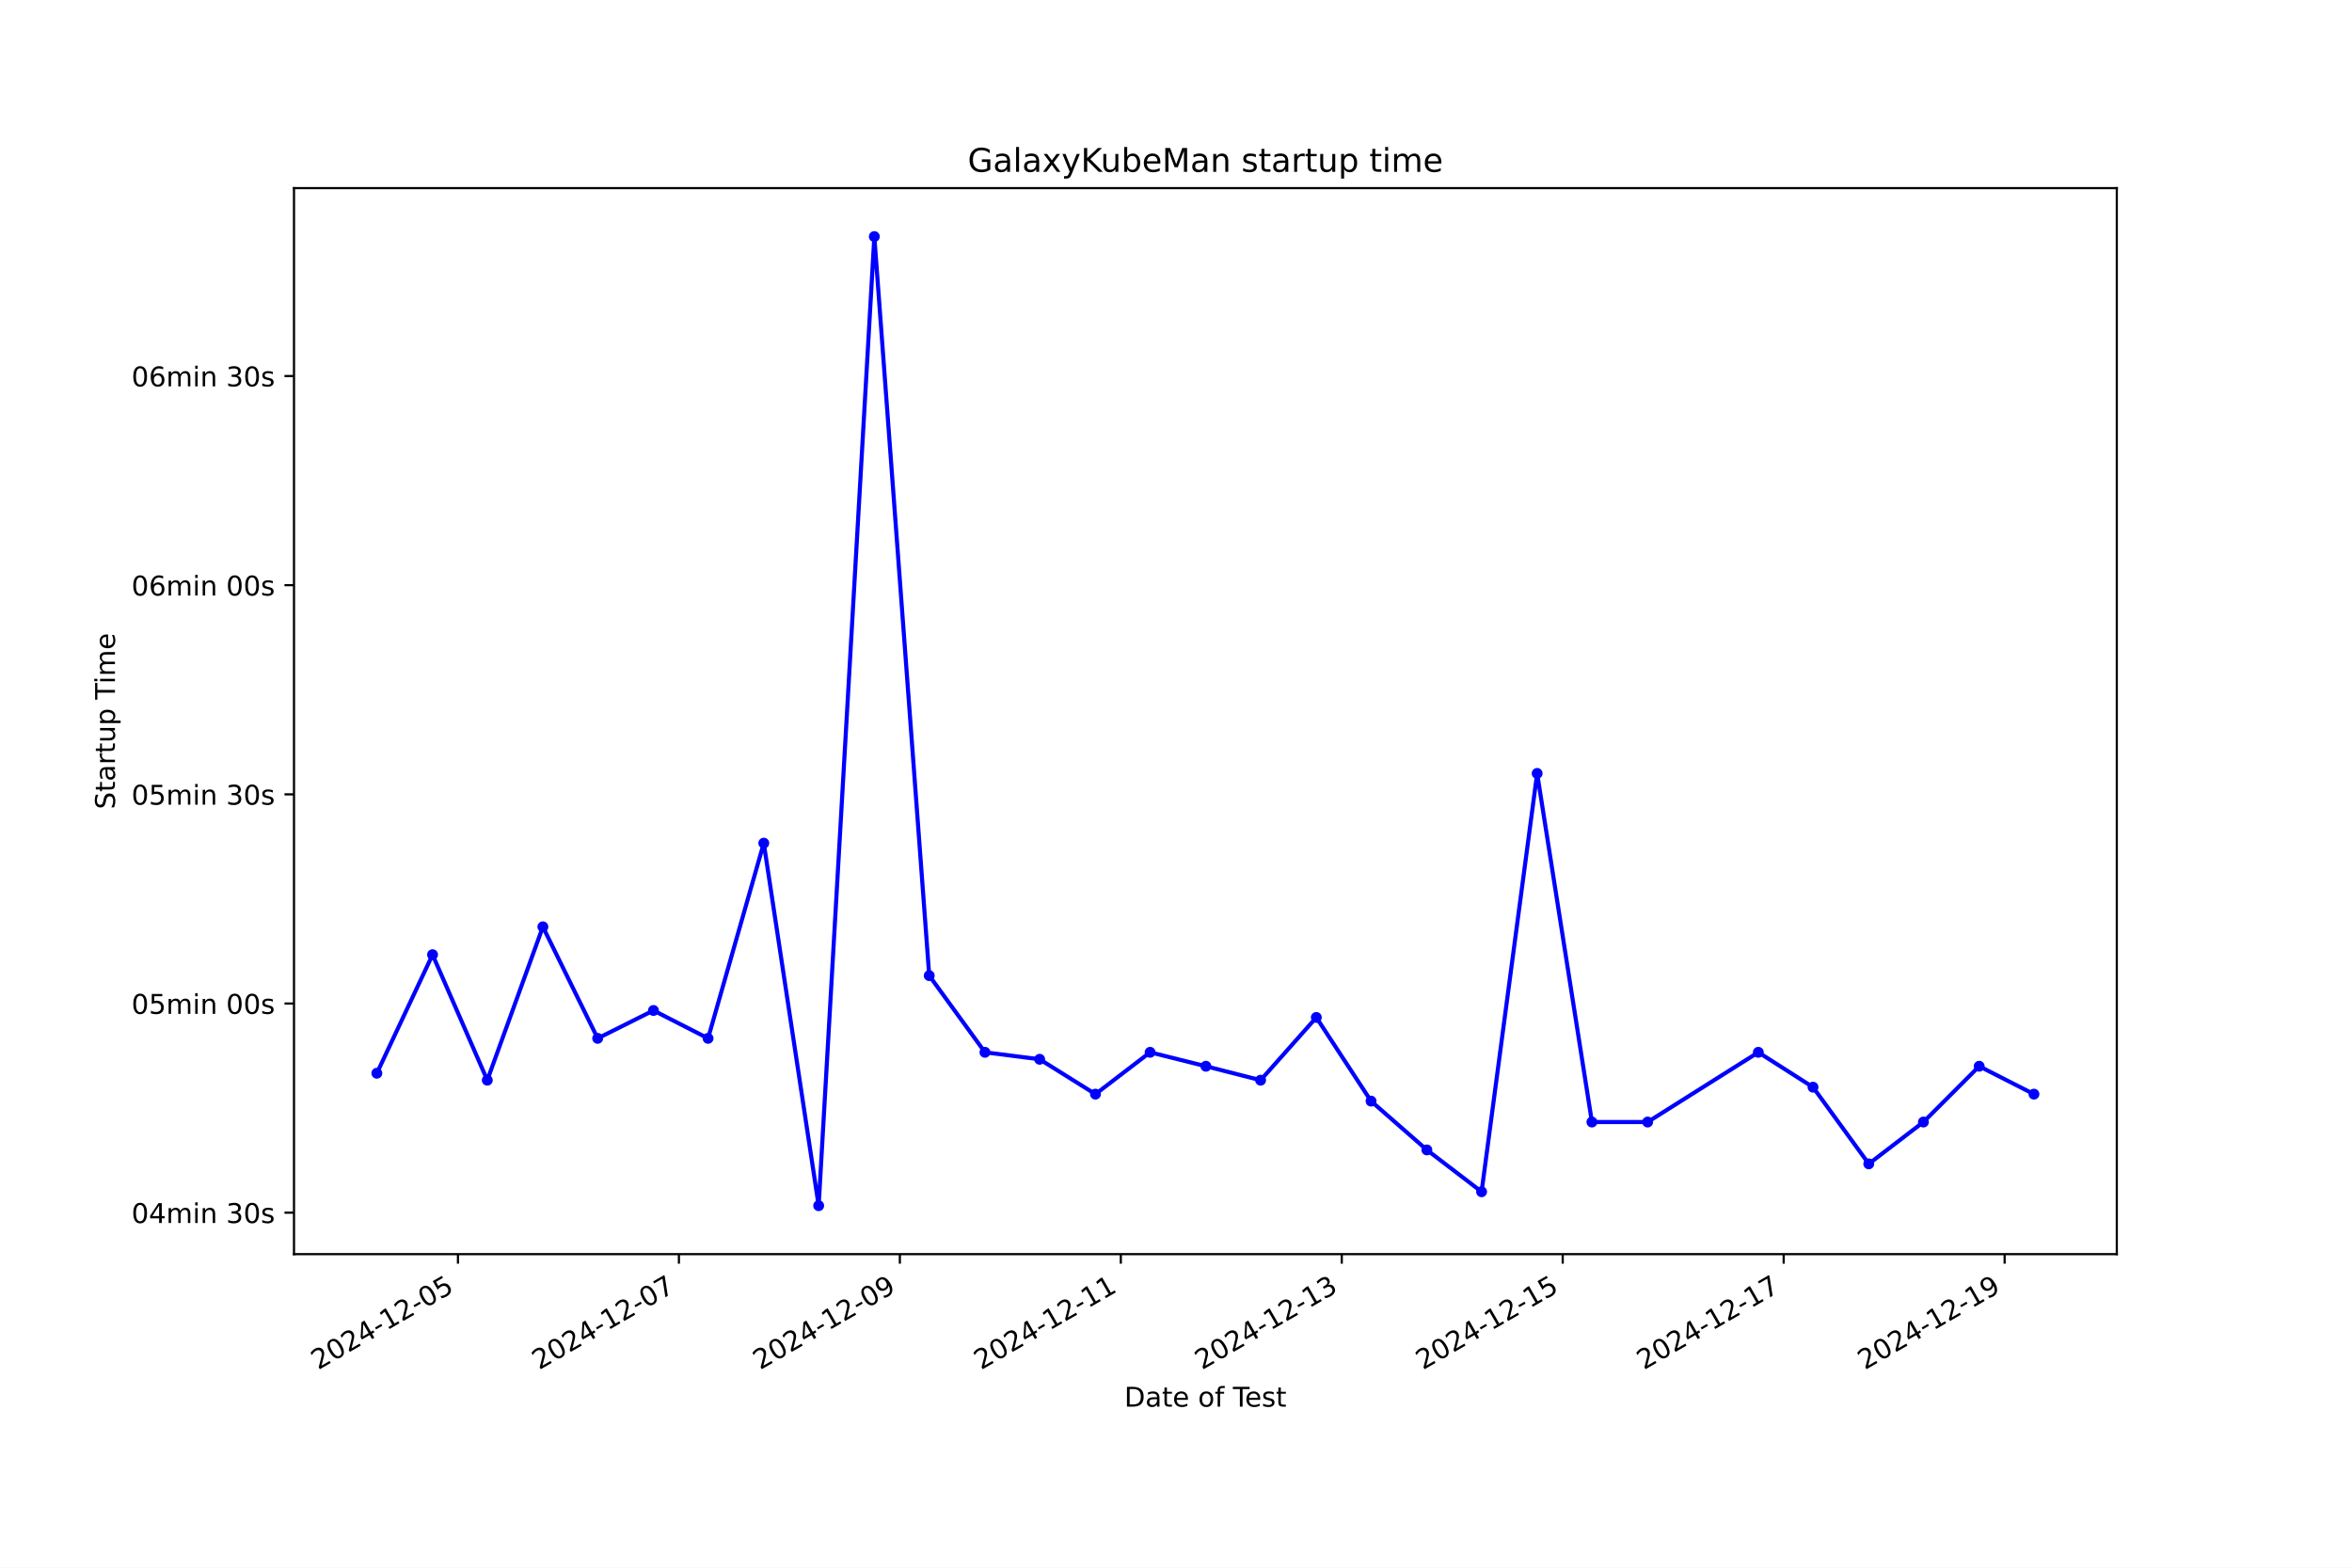
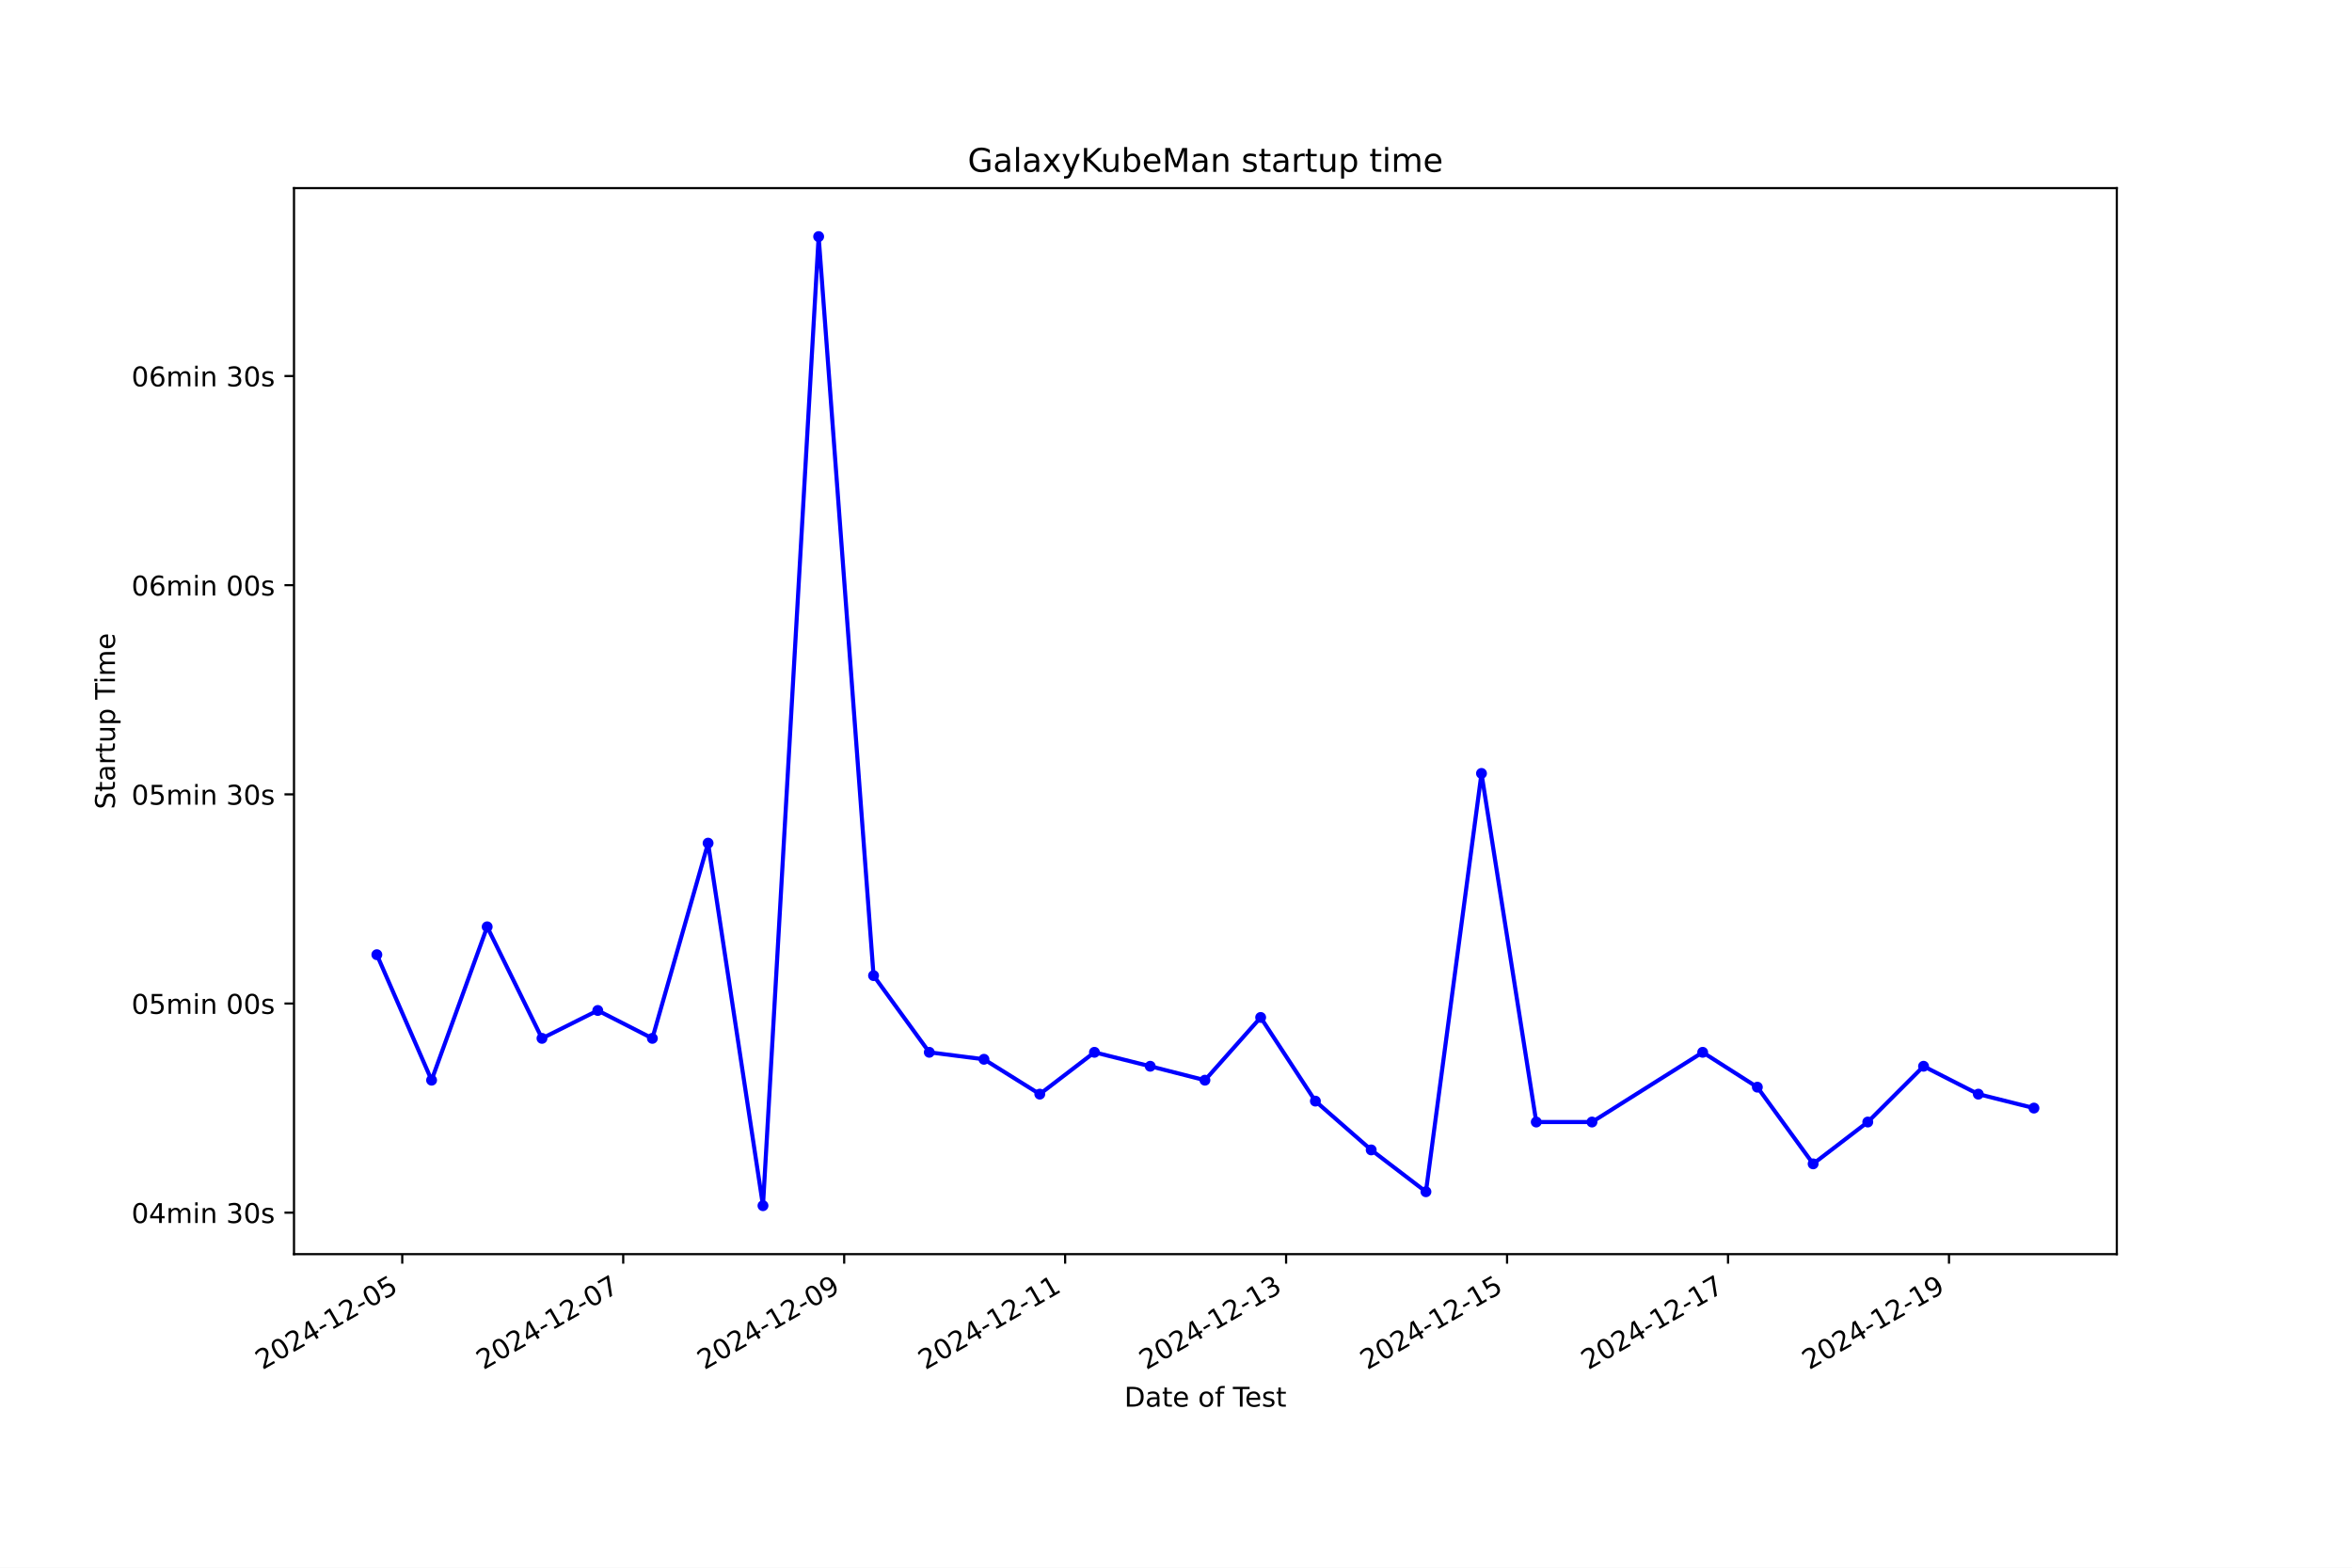
<svg xmlns="http://www.w3.org/2000/svg" xmlns:xlink="http://www.w3.org/1999/xlink" width="864pt" height="576pt" viewBox="0 0 864 576" version="1.1">
  <defs>
    <style type="text/css">*{stroke-linejoin: round; stroke-linecap: butt}</style>
  </defs>
  <g id="figure_1">
    <g id="patch_1">
      <path d="M 0 576  L 864 576  L 864 0  L 0 0  z " style="fill: #ffffff" />
    </g>
    <g id="axes_1">
      <g id="patch_2">
        <path d="M 108 460.8  L 777.6 460.8  L 777.6 69.12  L 108 69.12  z " style="fill: #ffffff" />
      </g>
      <g id="matplotlib.axis_1">
        <g id="xtick_1">
          <g id="line2d_1">
            <defs>
-               <path id="mb33fd4a766" d="M 0 0  L 0 3.5  " style="stroke: #000000; stroke-width: 0.8" />
+               <path id="mf18dd2c8ea" d="M 0 0  L 0 3.5  " style="stroke: #000000; stroke-width: 0.8" />
            </defs>
            <g>
-               <use xlink:href="#mb33fd4a766" x="168.23" y="460.8" style="stroke: #000000; stroke-width: 0.8" />
+               <use xlink:href="#mf18dd2c8ea" x="147.767" y="460.8" style="stroke: #000000; stroke-width: 0.8" />
            </g>
          </g>
          <g id="text_1">
-             <g transform="translate(116.8608 503.4383) rotate(-30) scale(0.1 -0.1)">
+             <g transform="translate(96.39769 503.4383) rotate(-30) scale(0.1 -0.1)">
              <defs>
                <path id="DejaVuSans-32" d="M 1228 531  L 3431 531  L 3431 0  L 469 0  L 469 531  Q 828 903 1448 1529  Q 2069 2156 2228 2338  Q 2531 2678 2651 2914  Q 2772 3150 2772 3378  Q 2772 3750 2511 3984  Q 2250 4219 1831 4219  Q 1534 4219 1204 4116  Q 875 4013 500 3803  L 500 4441  Q 881 4594 1212 4672  Q 1544 4750 1819 4750  Q 2544 4750 2975 4387  Q 3406 4025 3406 3419  Q 3406 3131 3298 2873  Q 3191 2616 2906 2266  Q 2828 2175 2409 1742  Q 1991 1309 1228 531  z " transform="scale(0.015625)" />
                <path id="DejaVuSans-30" d="M 2034 4250  Q 1547 4250 1301 3770  Q 1056 3291 1056 2328  Q 1056 1369 1301 889  Q 1547 409 2034 409  Q 2525 409 2770 889  Q 3016 1369 3016 2328  Q 3016 3291 2770 3770  Q 2525 4250 2034 4250  z M 2034 4750  Q 2819 4750 3233 4129  Q 3647 3509 3647 2328  Q 3647 1150 3233 529  Q 2819 -91 2034 -91  Q 1250 -91 836 529  Q 422 1150 422 2328  Q 422 3509 836 4129  Q 1250 4750 2034 4750  z " transform="scale(0.015625)" />
                <path id="DejaVuSans-34" d="M 2419 4116  L 825 1625  L 2419 1625  L 2419 4116  z M 2253 4666  L 3047 4666  L 3047 1625  L 3713 1625  L 3713 1100  L 3047 1100  L 3047 0  L 2419 0  L 2419 1100  L 313 1100  L 313 1709  L 2253 4666  z " transform="scale(0.015625)" />
                <path id="DejaVuSans-2d" d="M 313 2009  L 1997 2009  L 1997 1497  L 313 1497  L 313 2009  z " transform="scale(0.015625)" />
                <path id="DejaVuSans-31" d="M 794 531  L 1825 531  L 1825 4091  L 703 3866  L 703 4441  L 1819 4666  L 2450 4666  L 2450 531  L 3481 531  L 3481 0  L 794 0  L 794 531  z " transform="scale(0.015625)" />
                <path id="DejaVuSans-35" d="M 691 4666  L 3169 4666  L 3169 4134  L 1269 4134  L 1269 2991  Q 1406 3038 1543 3061  Q 1681 3084 1819 3084  Q 2600 3084 3056 2656  Q 3513 2228 3513 1497  Q 3513 744 3044 326  Q 2575 -91 1722 -91  Q 1428 -91 1123 -41  Q 819 9 494 109  L 494 744  Q 775 591 1075 516  Q 1375 441 1709 441  Q 2250 441 2565 725  Q 2881 1009 2881 1497  Q 2881 1984 2565 2268  Q 2250 2553 1709 2553  Q 1456 2553 1204 2497  Q 953 2441 691 2322  L 691 4666  z " transform="scale(0.015625)" />
              </defs>
              <use xlink:href="#DejaVuSans-32" />
              <use xlink:href="#DejaVuSans-30" transform="translate(63.62305 0)" />
              <use xlink:href="#DejaVuSans-32" transform="translate(127.2461 0)" />
              <use xlink:href="#DejaVuSans-34" transform="translate(190.8691 0)" />
              <use xlink:href="#DejaVuSans-2d" transform="translate(254.4922 0)" />
              <use xlink:href="#DejaVuSans-31" transform="translate(290.5762 0)" />
              <use xlink:href="#DejaVuSans-32" transform="translate(354.1992 0)" />
              <use xlink:href="#DejaVuSans-2d" transform="translate(417.8223 0)" />
              <use xlink:href="#DejaVuSans-30" transform="translate(453.9062 0)" />
              <use xlink:href="#DejaVuSans-35" transform="translate(517.5293 0)" />
            </g>
          </g>
        </g>
        <g id="xtick_2">
          <g id="line2d_2">
            <g>
-               <use xlink:href="#mb33fd4a766" x="249.397" y="460.8" style="stroke: #000000; stroke-width: 0.8" />
+               <use xlink:href="#mf18dd2c8ea" x="228.937" y="460.8" style="stroke: #000000; stroke-width: 0.8" />
            </g>
          </g>
          <g id="text_2">
-             <g transform="translate(198.0271 503.4383) rotate(-30) scale(0.1 -0.1)">
+             <g transform="translate(177.5676 503.4383) rotate(-30) scale(0.1 -0.1)">
              <defs>
                <path id="DejaVuSans-37" d="M 525 4666  L 3525 4666  L 3525 4397  L 1831 0  L 1172 0  L 2766 4134  L 525 4134  L 525 4666  z " transform="scale(0.015625)" />
              </defs>
              <use xlink:href="#DejaVuSans-32" />
              <use xlink:href="#DejaVuSans-30" transform="translate(63.62305 0)" />
              <use xlink:href="#DejaVuSans-32" transform="translate(127.2461 0)" />
              <use xlink:href="#DejaVuSans-34" transform="translate(190.8691 0)" />
              <use xlink:href="#DejaVuSans-2d" transform="translate(254.4922 0)" />
              <use xlink:href="#DejaVuSans-31" transform="translate(290.5762 0)" />
              <use xlink:href="#DejaVuSans-32" transform="translate(354.1992 0)" />
              <use xlink:href="#DejaVuSans-2d" transform="translate(417.8223 0)" />
              <use xlink:href="#DejaVuSans-30" transform="translate(453.9062 0)" />
              <use xlink:href="#DejaVuSans-37" transform="translate(517.5293 0)" />
            </g>
          </g>
        </g>
        <g id="xtick_3">
          <g id="line2d_3">
            <g>
-               <use xlink:href="#mb33fd4a766" x="330.563" y="460.8" style="stroke: #000000; stroke-width: 0.8" />
+               <use xlink:href="#mf18dd2c8ea" x="310.107" y="460.8" style="stroke: #000000; stroke-width: 0.8" />
            </g>
          </g>
          <g id="text_3">
-             <g transform="translate(279.1934 503.4383) rotate(-30) scale(0.1 -0.1)">
+             <g transform="translate(258.7375 503.4383) rotate(-30) scale(0.1 -0.1)">
              <defs>
                <path id="DejaVuSans-39" d="M 703 97  L 703 672  Q 941 559 1184 500  Q 1428 441 1663 441  Q 2288 441 2617 861  Q 2947 1281 2994 2138  Q 2813 1869 2534 1725  Q 2256 1581 1919 1581  Q 1219 1581 811 2004  Q 403 2428 403 3163  Q 403 3881 828 4315  Q 1253 4750 1959 4750  Q 2769 4750 3195 4129  Q 3622 3509 3622 2328  Q 3622 1225 3098 567  Q 2575 -91 1691 -91  Q 1453 -91 1209 -44  Q 966 3 703 97  z M 1959 2075  Q 2384 2075 2632 2365  Q 2881 2656 2881 3163  Q 2881 3666 2632 3958  Q 2384 4250 1959 4250  Q 1534 4250 1286 3958  Q 1038 3666 1038 3163  Q 1038 2656 1286 2365  Q 1534 2075 1959 2075  z " transform="scale(0.015625)" />
              </defs>
              <use xlink:href="#DejaVuSans-32" />
              <use xlink:href="#DejaVuSans-30" transform="translate(63.62305 0)" />
              <use xlink:href="#DejaVuSans-32" transform="translate(127.2461 0)" />
              <use xlink:href="#DejaVuSans-34" transform="translate(190.8691 0)" />
              <use xlink:href="#DejaVuSans-2d" transform="translate(254.4922 0)" />
              <use xlink:href="#DejaVuSans-31" transform="translate(290.5762 0)" />
              <use xlink:href="#DejaVuSans-32" transform="translate(354.1992 0)" />
              <use xlink:href="#DejaVuSans-2d" transform="translate(417.8223 0)" />
              <use xlink:href="#DejaVuSans-30" transform="translate(453.9062 0)" />
              <use xlink:href="#DejaVuSans-39" transform="translate(517.5293 0)" />
            </g>
          </g>
        </g>
        <g id="xtick_4">
          <g id="line2d_4">
            <g>
-               <use xlink:href="#mb33fd4a766" x="411.729" y="460.8" style="stroke: #000000; stroke-width: 0.8" />
+               <use xlink:href="#mf18dd2c8ea" x="391.277" y="460.8" style="stroke: #000000; stroke-width: 0.8" />
            </g>
          </g>
          <g id="text_4">
-             <g transform="translate(360.3598 503.4383) rotate(-30) scale(0.1 -0.1)">
+             <g transform="translate(339.9074 503.4383) rotate(-30) scale(0.1 -0.1)">
              <use xlink:href="#DejaVuSans-32" />
              <use xlink:href="#DejaVuSans-30" transform="translate(63.62305 0)" />
              <use xlink:href="#DejaVuSans-32" transform="translate(127.2461 0)" />
              <use xlink:href="#DejaVuSans-34" transform="translate(190.8691 0)" />
              <use xlink:href="#DejaVuSans-2d" transform="translate(254.4922 0)" />
              <use xlink:href="#DejaVuSans-31" transform="translate(290.5762 0)" />
              <use xlink:href="#DejaVuSans-32" transform="translate(354.1992 0)" />
              <use xlink:href="#DejaVuSans-2d" transform="translate(417.8223 0)" />
              <use xlink:href="#DejaVuSans-31" transform="translate(453.9062 0)" />
              <use xlink:href="#DejaVuSans-31" transform="translate(517.5293 0)" />
            </g>
          </g>
        </g>
        <g id="xtick_5">
          <g id="line2d_5">
            <g>
-               <use xlink:href="#mb33fd4a766" x="492.896" y="460.8" style="stroke: #000000; stroke-width: 0.8" />
+               <use xlink:href="#mf18dd2c8ea" x="472.447" y="460.8" style="stroke: #000000; stroke-width: 0.8" />
            </g>
          </g>
          <g id="text_5">
-             <g transform="translate(441.5261 503.4383) rotate(-30) scale(0.1 -0.1)">
+             <g transform="translate(421.0773 503.4383) rotate(-30) scale(0.1 -0.1)">
              <defs>
                <path id="DejaVuSans-33" d="M 2597 2516  Q 3050 2419 3304 2112  Q 3559 1806 3559 1356  Q 3559 666 3084 287  Q 2609 -91 1734 -91  Q 1441 -91 1130 -33  Q 819 25 488 141  L 488 750  Q 750 597 1062 519  Q 1375 441 1716 441  Q 2309 441 2620 675  Q 2931 909 2931 1356  Q 2931 1769 2642 2001  Q 2353 2234 1838 2234  L 1294 2234  L 1294 2753  L 1863 2753  Q 2328 2753 2575 2939  Q 2822 3125 2822 3475  Q 2822 3834 2567 4026  Q 2313 4219 1838 4219  Q 1578 4219 1281 4162  Q 984 4106 628 3988  L 628 4550  Q 988 4650 1302 4700  Q 1616 4750 1894 4750  Q 2613 4750 3031 4423  Q 3450 4097 3450 3541  Q 3450 3153 3228 2886  Q 3006 2619 2597 2516  z " transform="scale(0.015625)" />
              </defs>
              <use xlink:href="#DejaVuSans-32" />
              <use xlink:href="#DejaVuSans-30" transform="translate(63.62305 0)" />
              <use xlink:href="#DejaVuSans-32" transform="translate(127.2461 0)" />
              <use xlink:href="#DejaVuSans-34" transform="translate(190.8691 0)" />
              <use xlink:href="#DejaVuSans-2d" transform="translate(254.4922 0)" />
              <use xlink:href="#DejaVuSans-31" transform="translate(290.5762 0)" />
              <use xlink:href="#DejaVuSans-32" transform="translate(354.1992 0)" />
              <use xlink:href="#DejaVuSans-2d" transform="translate(417.8223 0)" />
              <use xlink:href="#DejaVuSans-31" transform="translate(453.9062 0)" />
              <use xlink:href="#DejaVuSans-33" transform="translate(517.5293 0)" />
            </g>
          </g>
        </g>
        <g id="xtick_6">
          <g id="line2d_6">
            <g>
-               <use xlink:href="#mb33fd4a766" x="574.062" y="460.8" style="stroke: #000000; stroke-width: 0.8" />
+               <use xlink:href="#mf18dd2c8ea" x="553.617" y="460.8" style="stroke: #000000; stroke-width: 0.8" />
            </g>
          </g>
          <g id="text_6">
-             <g transform="translate(522.6924 503.4383) rotate(-30) scale(0.1 -0.1)">
+             <g transform="translate(502.2472 503.4383) rotate(-30) scale(0.1 -0.1)">
              <use xlink:href="#DejaVuSans-32" />
              <use xlink:href="#DejaVuSans-30" transform="translate(63.62305 0)" />
              <use xlink:href="#DejaVuSans-32" transform="translate(127.2461 0)" />
              <use xlink:href="#DejaVuSans-34" transform="translate(190.8691 0)" />
              <use xlink:href="#DejaVuSans-2d" transform="translate(254.4922 0)" />
              <use xlink:href="#DejaVuSans-31" transform="translate(290.5762 0)" />
              <use xlink:href="#DejaVuSans-32" transform="translate(354.1992 0)" />
              <use xlink:href="#DejaVuSans-2d" transform="translate(417.8223 0)" />
              <use xlink:href="#DejaVuSans-31" transform="translate(453.9062 0)" />
              <use xlink:href="#DejaVuSans-35" transform="translate(517.5293 0)" />
            </g>
          </g>
        </g>
        <g id="xtick_7">
          <g id="line2d_7">
            <g>
-               <use xlink:href="#mb33fd4a766" x="655.228" y="460.8" style="stroke: #000000; stroke-width: 0.8" />
+               <use xlink:href="#mf18dd2c8ea" x="634.787" y="460.8" style="stroke: #000000; stroke-width: 0.8" />
            </g>
          </g>
          <g id="text_7">
-             <g transform="translate(603.8588 503.4383) rotate(-30) scale(0.1 -0.1)">
+             <g transform="translate(583.4171 503.4383) rotate(-30) scale(0.1 -0.1)">
              <use xlink:href="#DejaVuSans-32" />
              <use xlink:href="#DejaVuSans-30" transform="translate(63.62305 0)" />
              <use xlink:href="#DejaVuSans-32" transform="translate(127.2461 0)" />
              <use xlink:href="#DejaVuSans-34" transform="translate(190.8691 0)" />
              <use xlink:href="#DejaVuSans-2d" transform="translate(254.4922 0)" />
              <use xlink:href="#DejaVuSans-31" transform="translate(290.5762 0)" />
              <use xlink:href="#DejaVuSans-32" transform="translate(354.1992 0)" />
              <use xlink:href="#DejaVuSans-2d" transform="translate(417.8223 0)" />
              <use xlink:href="#DejaVuSans-31" transform="translate(453.9062 0)" />
              <use xlink:href="#DejaVuSans-37" transform="translate(517.5293 0)" />
            </g>
          </g>
        </g>
        <g id="xtick_8">
          <g id="line2d_8">
            <g>
-               <use xlink:href="#mb33fd4a766" x="736.395" y="460.8" style="stroke: #000000; stroke-width: 0.8" />
+               <use xlink:href="#mf18dd2c8ea" x="715.956" y="460.8" style="stroke: #000000; stroke-width: 0.8" />
            </g>
          </g>
          <g id="text_8">
-             <g transform="translate(685.0251 503.4383) rotate(-30) scale(0.1 -0.1)">
+             <g transform="translate(664.587 503.4383) rotate(-30) scale(0.1 -0.1)">
              <use xlink:href="#DejaVuSans-32" />
              <use xlink:href="#DejaVuSans-30" transform="translate(63.62305 0)" />
              <use xlink:href="#DejaVuSans-32" transform="translate(127.2461 0)" />
              <use xlink:href="#DejaVuSans-34" transform="translate(190.8691 0)" />
              <use xlink:href="#DejaVuSans-2d" transform="translate(254.4922 0)" />
              <use xlink:href="#DejaVuSans-31" transform="translate(290.5762 0)" />
              <use xlink:href="#DejaVuSans-32" transform="translate(354.1992 0)" />
              <use xlink:href="#DejaVuSans-2d" transform="translate(417.8223 0)" />
              <use xlink:href="#DejaVuSans-31" transform="translate(453.9062 0)" />
              <use xlink:href="#DejaVuSans-39" transform="translate(517.5293 0)" />
            </g>
          </g>
        </g>
        <g id="text_9">
          <g transform="translate(413.0063 516.8378) scale(0.1 -0.1)">
            <defs>
              <path id="DejaVuSans-44" d="M 1259 4147  L 1259 519  L 2022 519  Q 2988 519 3436 956  Q 3884 1394 3884 2338  Q 3884 3275 3436 3711  Q 2988 4147 2022 4147  L 1259 4147  z M 628 4666  L 1925 4666  Q 3281 4666 3915 4102  Q 4550 3538 4550 2338  Q 4550 1131 3912 565  Q 3275 0 1925 0  L 628 0  L 628 4666  z " transform="scale(0.015625)" />
              <path id="DejaVuSans-61" d="M 2194 1759  Q 1497 1759 1228 1600  Q 959 1441 959 1056  Q 959 750 1161 570  Q 1363 391 1709 391  Q 2188 391 2477 730  Q 2766 1069 2766 1631  L 2766 1759  L 2194 1759  z M 3341 1997  L 3341 0  L 2766 0  L 2766 531  Q 2569 213 2275 61  Q 1981 -91 1556 -91  Q 1019 -91 701 211  Q 384 513 384 1019  Q 384 1609 779 1909  Q 1175 2209 1959 2209  L 2766 2209  L 2766 2266  Q 2766 2663 2505 2880  Q 2244 3097 1772 3097  Q 1472 3097 1187 3025  Q 903 2953 641 2809  L 641 3341  Q 956 3463 1253 3523  Q 1550 3584 1831 3584  Q 2591 3584 2966 3190  Q 3341 2797 3341 1997  z " transform="scale(0.015625)" />
              <path id="DejaVuSans-74" d="M 1172 4494  L 1172 3500  L 2356 3500  L 2356 3053  L 1172 3053  L 1172 1153  Q 1172 725 1289 603  Q 1406 481 1766 481  L 2356 481  L 2356 0  L 1766 0  Q 1100 0 847 248  Q 594 497 594 1153  L 594 3053  L 172 3053  L 172 3500  L 594 3500  L 594 4494  L 1172 4494  z " transform="scale(0.015625)" />
              <path id="DejaVuSans-65" d="M 3597 1894  L 3597 1613  L 953 1613  Q 991 1019 1311 708  Q 1631 397 2203 397  Q 2534 397 2845 478  Q 3156 559 3463 722  L 3463 178  Q 3153 47 2828 -22  Q 2503 -91 2169 -91  Q 1331 -91 842 396  Q 353 884 353 1716  Q 353 2575 817 3079  Q 1281 3584 2069 3584  Q 2775 3584 3186 3129  Q 3597 2675 3597 1894  z M 3022 2063  Q 3016 2534 2758 2815  Q 2500 3097 2075 3097  Q 1594 3097 1305 2825  Q 1016 2553 972 2059  L 3022 2063  z " transform="scale(0.015625)" />
              <path id="DejaVuSans-20" transform="scale(0.015625)" />
              <path id="DejaVuSans-6f" d="M 1959 3097  Q 1497 3097 1228 2736  Q 959 2375 959 1747  Q 959 1119 1226 758  Q 1494 397 1959 397  Q 2419 397 2687 759  Q 2956 1122 2956 1747  Q 2956 2369 2687 2733  Q 2419 3097 1959 3097  z M 1959 3584  Q 2709 3584 3137 3096  Q 3566 2609 3566 1747  Q 3566 888 3137 398  Q 2709 -91 1959 -91  Q 1206 -91 779 398  Q 353 888 353 1747  Q 353 2609 779 3096  Q 1206 3584 1959 3584  z " transform="scale(0.015625)" />
              <path id="DejaVuSans-66" d="M 2375 4863  L 2375 4384  L 1825 4384  Q 1516 4384 1395 4259  Q 1275 4134 1275 3809  L 1275 3500  L 2222 3500  L 2222 3053  L 1275 3053  L 1275 0  L 697 0  L 697 3053  L 147 3053  L 147 3500  L 697 3500  L 697 3744  Q 697 4328 969 4595  Q 1241 4863 1831 4863  L 2375 4863  z " transform="scale(0.015625)" />
              <path id="DejaVuSans-54" d="M -19 4666  L 3928 4666  L 3928 4134  L 2272 4134  L 2272 0  L 1638 0  L 1638 4134  L -19 4134  L -19 4666  z " transform="scale(0.015625)" />
              <path id="DejaVuSans-73" d="M 2834 3397  L 2834 2853  Q 2591 2978 2328 3040  Q 2066 3103 1784 3103  Q 1356 3103 1142 2972  Q 928 2841 928 2578  Q 928 2378 1081 2264  Q 1234 2150 1697 2047  L 1894 2003  Q 2506 1872 2764 1633  Q 3022 1394 3022 966  Q 3022 478 2636 193  Q 2250 -91 1575 -91  Q 1294 -91 989 -36  Q 684 19 347 128  L 347 722  Q 666 556 975 473  Q 1284 391 1588 391  Q 1994 391 2212 530  Q 2431 669 2431 922  Q 2431 1156 2273 1281  Q 2116 1406 1581 1522  L 1381 1569  Q 847 1681 609 1914  Q 372 2147 372 2553  Q 372 3047 722 3315  Q 1072 3584 1716 3584  Q 2034 3584 2315 3537  Q 2597 3491 2834 3397  z " transform="scale(0.015625)" />
            </defs>
            <use xlink:href="#DejaVuSans-44" />
            <use xlink:href="#DejaVuSans-61" transform="translate(77.00195 0)" />
            <use xlink:href="#DejaVuSans-74" transform="translate(138.2812 0)" />
            <use xlink:href="#DejaVuSans-65" transform="translate(177.4902 0)" />
            <use xlink:href="#DejaVuSans-20" transform="translate(239.0137 0)" />
            <use xlink:href="#DejaVuSans-6f" transform="translate(270.8008 0)" />
            <use xlink:href="#DejaVuSans-66" transform="translate(331.9824 0)" />
            <use xlink:href="#DejaVuSans-20" transform="translate(367.1875 0)" />
            <use xlink:href="#DejaVuSans-54" transform="translate(398.9746 0)" />
            <use xlink:href="#DejaVuSans-65" transform="translate(443.0586 0)" />
            <use xlink:href="#DejaVuSans-73" transform="translate(504.582 0)" />
            <use xlink:href="#DejaVuSans-74" transform="translate(556.6816 0)" />
          </g>
        </g>
      </g>
      <g id="matplotlib.axis_2">
        <g id="ytick_1">
          <g id="line2d_9">
            <defs>
-               <path id="mc5450368cf" d="M 0 0  L -3.5 0  " style="stroke: #000000; stroke-width: 0.8" />
+               <path id="m405c741fea" d="M 0 0  L -3.5 0  " style="stroke: #000000; stroke-width: 0.8" />
            </defs>
            <g>
-               <use xlink:href="#mc5450368cf" x="108" y="445.558" style="stroke: #000000; stroke-width: 0.8" />
+               <use xlink:href="#m405c741fea" x="108" y="445.558" style="stroke: #000000; stroke-width: 0.8" />
            </g>
          </g>
          <g id="text_10">
            <g transform="translate(48.30625 449.3573) scale(0.1 -0.1)">
              <defs>
                <path id="DejaVuSans-6d" d="M 3328 2828  Q 3544 3216 3844 3400  Q 4144 3584 4550 3584  Q 5097 3584 5394 3201  Q 5691 2819 5691 2113  L 5691 0  L 5113 0  L 5113 2094  Q 5113 2597 4934 2840  Q 4756 3084 4391 3084  Q 3944 3084 3684 2787  Q 3425 2491 3425 1978  L 3425 0  L 2847 0  L 2847 2094  Q 2847 2600 2669 2842  Q 2491 3084 2119 3084  Q 1678 3084 1418 2786  Q 1159 2488 1159 1978  L 1159 0  L 581 0  L 581 3500  L 1159 3500  L 1159 2956  Q 1356 3278 1631 3431  Q 1906 3584 2284 3584  Q 2666 3584 2933 3390  Q 3200 3197 3328 2828  z " transform="scale(0.015625)" />
                <path id="DejaVuSans-69" d="M 603 3500  L 1178 3500  L 1178 0  L 603 0  L 603 3500  z M 603 4863  L 1178 4863  L 1178 4134  L 603 4134  L 603 4863  z " transform="scale(0.015625)" />
                <path id="DejaVuSans-6e" d="M 3513 2113  L 3513 0  L 2938 0  L 2938 2094  Q 2938 2591 2744 2837  Q 2550 3084 2163 3084  Q 1697 3084 1428 2787  Q 1159 2491 1159 1978  L 1159 0  L 581 0  L 581 3500  L 1159 3500  L 1159 2956  Q 1366 3272 1645 3428  Q 1925 3584 2291 3584  Q 2894 3584 3203 3211  Q 3513 2838 3513 2113  z " transform="scale(0.015625)" />
              </defs>
              <use xlink:href="#DejaVuSans-30" />
              <use xlink:href="#DejaVuSans-34" transform="translate(63.62305 0)" />
              <use xlink:href="#DejaVuSans-6d" transform="translate(127.2461 0)" />
              <use xlink:href="#DejaVuSans-69" transform="translate(224.6582 0)" />
              <use xlink:href="#DejaVuSans-6e" transform="translate(252.4414 0)" />
              <use xlink:href="#DejaVuSans-20" transform="translate(315.8203 0)" />
              <use xlink:href="#DejaVuSans-33" transform="translate(347.6074 0)" />
              <use xlink:href="#DejaVuSans-30" transform="translate(411.2305 0)" />
              <use xlink:href="#DejaVuSans-73" transform="translate(474.8535 0)" />
            </g>
          </g>
        </g>
        <g id="ytick_2">
          <g id="line2d_10">
            <g>
-               <use xlink:href="#mc5450368cf" x="108" y="368.708" style="stroke: #000000; stroke-width: 0.8" />
+               <use xlink:href="#m405c741fea" x="108" y="368.708" style="stroke: #000000; stroke-width: 0.8" />
            </g>
          </g>
          <g id="text_11">
            <g transform="translate(48.30625 372.507) scale(0.1 -0.1)">
              <use xlink:href="#DejaVuSans-30" />
              <use xlink:href="#DejaVuSans-35" transform="translate(63.62305 0)" />
              <use xlink:href="#DejaVuSans-6d" transform="translate(127.2461 0)" />
              <use xlink:href="#DejaVuSans-69" transform="translate(224.6582 0)" />
              <use xlink:href="#DejaVuSans-6e" transform="translate(252.4414 0)" />
              <use xlink:href="#DejaVuSans-20" transform="translate(315.8203 0)" />
              <use xlink:href="#DejaVuSans-30" transform="translate(347.6074 0)" />
              <use xlink:href="#DejaVuSans-30" transform="translate(411.2305 0)" />
              <use xlink:href="#DejaVuSans-73" transform="translate(474.8535 0)" />
            </g>
          </g>
        </g>
        <g id="ytick_3">
          <g id="line2d_11">
            <g>
-               <use xlink:href="#mc5450368cf" x="108" y="291.858" style="stroke: #000000; stroke-width: 0.8" />
+               <use xlink:href="#m405c741fea" x="108" y="291.858" style="stroke: #000000; stroke-width: 0.8" />
            </g>
          </g>
          <g id="text_12">
            <g transform="translate(48.30625 295.6568) scale(0.1 -0.1)">
              <use xlink:href="#DejaVuSans-30" />
              <use xlink:href="#DejaVuSans-35" transform="translate(63.62305 0)" />
              <use xlink:href="#DejaVuSans-6d" transform="translate(127.2461 0)" />
              <use xlink:href="#DejaVuSans-69" transform="translate(224.6582 0)" />
              <use xlink:href="#DejaVuSans-6e" transform="translate(252.4414 0)" />
              <use xlink:href="#DejaVuSans-20" transform="translate(315.8203 0)" />
              <use xlink:href="#DejaVuSans-33" transform="translate(347.6074 0)" />
              <use xlink:href="#DejaVuSans-30" transform="translate(411.2305 0)" />
              <use xlink:href="#DejaVuSans-73" transform="translate(474.8535 0)" />
            </g>
          </g>
        </g>
        <g id="ytick_4">
          <g id="line2d_12">
            <g>
-               <use xlink:href="#mc5450368cf" x="108" y="215.007" style="stroke: #000000; stroke-width: 0.8" />
+               <use xlink:href="#m405c741fea" x="108" y="215.007" style="stroke: #000000; stroke-width: 0.8" />
            </g>
          </g>
          <g id="text_13">
            <g transform="translate(48.30625 218.8066) scale(0.1 -0.1)">
              <defs>
                <path id="DejaVuSans-36" d="M 2113 2584  Q 1688 2584 1439 2293  Q 1191 2003 1191 1497  Q 1191 994 1439 701  Q 1688 409 2113 409  Q 2538 409 2786 701  Q 3034 994 3034 1497  Q 3034 2003 2786 2293  Q 2538 2584 2113 2584  z M 3366 4563  L 3366 3988  Q 3128 4100 2886 4159  Q 2644 4219 2406 4219  Q 1781 4219 1451 3797  Q 1122 3375 1075 2522  Q 1259 2794 1537 2939  Q 1816 3084 2150 3084  Q 2853 3084 3261 2657  Q 3669 2231 3669 1497  Q 3669 778 3244 343  Q 2819 -91 2113 -91  Q 1303 -91 875 529  Q 447 1150 447 2328  Q 447 3434 972 4092  Q 1497 4750 2381 4750  Q 2619 4750 2861 4703  Q 3103 4656 3366 4563  z " transform="scale(0.015625)" />
              </defs>
              <use xlink:href="#DejaVuSans-30" />
              <use xlink:href="#DejaVuSans-36" transform="translate(63.62305 0)" />
              <use xlink:href="#DejaVuSans-6d" transform="translate(127.2461 0)" />
              <use xlink:href="#DejaVuSans-69" transform="translate(224.6582 0)" />
              <use xlink:href="#DejaVuSans-6e" transform="translate(252.4414 0)" />
              <use xlink:href="#DejaVuSans-20" transform="translate(315.8203 0)" />
              <use xlink:href="#DejaVuSans-30" transform="translate(347.6074 0)" />
              <use xlink:href="#DejaVuSans-30" transform="translate(411.2305 0)" />
              <use xlink:href="#DejaVuSans-73" transform="translate(474.8535 0)" />
            </g>
          </g>
        </g>
        <g id="ytick_5">
          <g id="line2d_13">
            <g>
-               <use xlink:href="#mc5450368cf" x="108" y="138.157" style="stroke: #000000; stroke-width: 0.8" />
+               <use xlink:href="#m405c741fea" x="108" y="138.157" style="stroke: #000000; stroke-width: 0.8" />
            </g>
          </g>
          <g id="text_14">
            <g transform="translate(48.30625 141.9563) scale(0.1 -0.1)">
              <use xlink:href="#DejaVuSans-30" />
              <use xlink:href="#DejaVuSans-36" transform="translate(63.62305 0)" />
              <use xlink:href="#DejaVuSans-6d" transform="translate(127.2461 0)" />
              <use xlink:href="#DejaVuSans-69" transform="translate(224.6582 0)" />
              <use xlink:href="#DejaVuSans-6e" transform="translate(252.4414 0)" />
              <use xlink:href="#DejaVuSans-20" transform="translate(315.8203 0)" />
              <use xlink:href="#DejaVuSans-33" transform="translate(347.6074 0)" />
              <use xlink:href="#DejaVuSans-30" transform="translate(411.2305 0)" />
              <use xlink:href="#DejaVuSans-73" transform="translate(474.8535 0)" />
            </g>
          </g>
        </g>
        <g id="text_15">
          <g transform="translate(42.22656 297.3397) rotate(-90) scale(0.1 -0.1)">
            <defs>
              <path id="DejaVuSans-53" d="M 3425 4513  L 3425 3897  Q 3066 4069 2747 4153  Q 2428 4238 2131 4238  Q 1616 4238 1336 4038  Q 1056 3838 1056 3469  Q 1056 3159 1242 3001  Q 1428 2844 1947 2747  L 2328 2669  Q 3034 2534 3370 2195  Q 3706 1856 3706 1288  Q 3706 609 3251 259  Q 2797 -91 1919 -91  Q 1588 -91 1214 -16  Q 841 59 441 206  L 441 856  Q 825 641 1194 531  Q 1563 422 1919 422  Q 2459 422 2753 634  Q 3047 847 3047 1241  Q 3047 1584 2836 1778  Q 2625 1972 2144 2069  L 1759 2144  Q 1053 2284 737 2584  Q 422 2884 422 3419  Q 422 4038 858 4394  Q 1294 4750 2059 4750  Q 2388 4750 2728 4690  Q 3069 4631 3425 4513  z " transform="scale(0.015625)" />
              <path id="DejaVuSans-72" d="M 2631 2963  Q 2534 3019 2420 3045  Q 2306 3072 2169 3072  Q 1681 3072 1420 2755  Q 1159 2438 1159 1844  L 1159 0  L 581 0  L 581 3500  L 1159 3500  L 1159 2956  Q 1341 3275 1631 3429  Q 1922 3584 2338 3584  Q 2397 3584 2469 3576  Q 2541 3569 2628 3553  L 2631 2963  z " transform="scale(0.015625)" />
              <path id="DejaVuSans-75" d="M 544 1381  L 544 3500  L 1119 3500  L 1119 1403  Q 1119 906 1312 657  Q 1506 409 1894 409  Q 2359 409 2629 706  Q 2900 1003 2900 1516  L 2900 3500  L 3475 3500  L 3475 0  L 2900 0  L 2900 538  Q 2691 219 2414 64  Q 2138 -91 1772 -91  Q 1169 -91 856 284  Q 544 659 544 1381  z M 1991 3584  L 1991 3584  z " transform="scale(0.015625)" />
              <path id="DejaVuSans-70" d="M 1159 525  L 1159 -1331  L 581 -1331  L 581 3500  L 1159 3500  L 1159 2969  Q 1341 3281 1617 3432  Q 1894 3584 2278 3584  Q 2916 3584 3314 3078  Q 3713 2572 3713 1747  Q 3713 922 3314 415  Q 2916 -91 2278 -91  Q 1894 -91 1617 61  Q 1341 213 1159 525  z M 3116 1747  Q 3116 2381 2855 2742  Q 2594 3103 2138 3103  Q 1681 3103 1420 2742  Q 1159 2381 1159 1747  Q 1159 1113 1420 752  Q 1681 391 2138 391  Q 2594 391 2855 752  Q 3116 1113 3116 1747  z " transform="scale(0.015625)" />
            </defs>
            <use xlink:href="#DejaVuSans-53" />
            <use xlink:href="#DejaVuSans-74" transform="translate(63.47656 0)" />
            <use xlink:href="#DejaVuSans-61" transform="translate(102.6855 0)" />
            <use xlink:href="#DejaVuSans-72" transform="translate(163.9648 0)" />
            <use xlink:href="#DejaVuSans-74" transform="translate(205.0781 0)" />
            <use xlink:href="#DejaVuSans-75" transform="translate(244.2871 0)" />
            <use xlink:href="#DejaVuSans-70" transform="translate(307.666 0)" />
            <use xlink:href="#DejaVuSans-20" transform="translate(371.1426 0)" />
            <use xlink:href="#DejaVuSans-54" transform="translate(402.9297 0)" />
            <use xlink:href="#DejaVuSans-69" transform="translate(460.8887 0)" />
            <use xlink:href="#DejaVuSans-6d" transform="translate(488.6719 0)" />
            <use xlink:href="#DejaVuSans-65" transform="translate(586.084 0)" />
          </g>
        </g>
      </g>
      <g id="line2d_14">
-         <path d="M 747.164 402.01  L 727.051 391.763  L 706.559 412.256  L 686.491 427.626  L 666 399.448  L 645.918 386.64  L 605.257 412.256  L 584.789 412.256  L 564.667 284.173  L 544.26 437.873  L 524.153 422.503  L 503.654 404.571  L 483.548 373.831  L 463.077 396.886  L 442.985 391.763  L 422.491 386.64  L 402.414 402.01  L 381.911 389.201  L 361.826 386.64  L 341.353 358.461  L 321.184 86.924  L 300.736 442.996  L 280.573 309.789  L 260.105 381.516  L 240.051 371.269  L 219.556 381.516  L 199.425 340.529  L 179.004 396.886  L 158.9 350.776  L 138.436 394.325  " clip-path="url(#pefe03cb642)" style="fill: none; stroke: #0000ff; stroke-width: 1.5; stroke-linecap: square" />
+         <path d="M 747.164 407.133  L 726.726 402.01  L 706.613 391.763  L 686.119 412.256  L 666.051 427.626  L 645.558 399.448  L 625.475 386.64  L 584.813 412.256  L 564.344 412.256  L 544.222 284.173  L 523.813 437.873  L 503.705 422.503  L 483.206 404.571  L 463.099 373.831  L 442.627 396.886  L 422.534 391.763  L 402.039 386.64  L 381.962 402.01  L 361.457 389.201  L 341.371 386.64  L 320.898 358.461  L 300.728 86.924  L 280.279 442.996  L 260.115 309.789  L 239.646 381.516  L 219.591 371.269  L 199.095 381.516  L 178.963 340.529  L 158.541 396.886  L 138.436 350.776  " clip-path="url(#p733174219e)" style="fill: none; stroke: #0000ff; stroke-width: 1.5; stroke-linecap: square" />
        <defs>
-           <path id="me1e119ac53" d="M 0 1.5  C 0.398 1.5 0.779 1.342 1.061 1.061  C 1.342 0.779 1.5 0.398 1.5 0  C 1.5 -0.398 1.342 -0.779 1.061 -1.061  C 0.779 -1.342 0.398 -1.5 0 -1.5  C -0.398 -1.5 -0.779 -1.342 -1.061 -1.061  C -1.342 -0.779 -1.5 -0.398 -1.5 0  C -1.5 0.398 -1.342 0.779 -1.061 1.061  C -0.779 1.342 -0.398 1.5 0 1.5  z " style="stroke: #0000ff" />
+           <path id="m31c2211558" d="M 0 1.5  C 0.398 1.5 0.779 1.342 1.061 1.061  C 1.342 0.779 1.5 0.398 1.5 0  C 1.5 -0.398 1.342 -0.779 1.061 -1.061  C 0.779 -1.342 0.398 -1.5 0 -1.5  C -0.398 -1.5 -0.779 -1.342 -1.061 -1.061  C -1.342 -0.779 -1.5 -0.398 -1.5 0  C -1.5 0.398 -1.342 0.779 -1.061 1.061  C -0.779 1.342 -0.398 1.5 0 1.5  z " style="stroke: #0000ff" />
        </defs>
-         <g clip-path="url(#pefe03cb642)">
-           <use xlink:href="#me1e119ac53" x="747.164" y="402.01" style="fill: #0000ff; stroke: #0000ff" />
-           <use xlink:href="#me1e119ac53" x="727.051" y="391.763" style="fill: #0000ff; stroke: #0000ff" />
-           <use xlink:href="#me1e119ac53" x="706.559" y="412.256" style="fill: #0000ff; stroke: #0000ff" />
-           <use xlink:href="#me1e119ac53" x="686.491" y="427.626" style="fill: #0000ff; stroke: #0000ff" />
-           <use xlink:href="#me1e119ac53" x="666" y="399.448" style="fill: #0000ff; stroke: #0000ff" />
-           <use xlink:href="#me1e119ac53" x="645.918" y="386.64" style="fill: #0000ff; stroke: #0000ff" />
-           <use xlink:href="#me1e119ac53" x="605.257" y="412.256" style="fill: #0000ff; stroke: #0000ff" />
-           <use xlink:href="#me1e119ac53" x="584.789" y="412.256" style="fill: #0000ff; stroke: #0000ff" />
-           <use xlink:href="#me1e119ac53" x="564.667" y="284.173" style="fill: #0000ff; stroke: #0000ff" />
-           <use xlink:href="#me1e119ac53" x="544.26" y="437.873" style="fill: #0000ff; stroke: #0000ff" />
-           <use xlink:href="#me1e119ac53" x="524.153" y="422.503" style="fill: #0000ff; stroke: #0000ff" />
-           <use xlink:href="#me1e119ac53" x="503.654" y="404.571" style="fill: #0000ff; stroke: #0000ff" />
-           <use xlink:href="#me1e119ac53" x="483.548" y="373.831" style="fill: #0000ff; stroke: #0000ff" />
-           <use xlink:href="#me1e119ac53" x="463.077" y="396.886" style="fill: #0000ff; stroke: #0000ff" />
-           <use xlink:href="#me1e119ac53" x="442.985" y="391.763" style="fill: #0000ff; stroke: #0000ff" />
-           <use xlink:href="#me1e119ac53" x="422.491" y="386.64" style="fill: #0000ff; stroke: #0000ff" />
-           <use xlink:href="#me1e119ac53" x="402.414" y="402.01" style="fill: #0000ff; stroke: #0000ff" />
-           <use xlink:href="#me1e119ac53" x="381.911" y="389.201" style="fill: #0000ff; stroke: #0000ff" />
-           <use xlink:href="#me1e119ac53" x="361.826" y="386.64" style="fill: #0000ff; stroke: #0000ff" />
-           <use xlink:href="#me1e119ac53" x="341.353" y="358.461" style="fill: #0000ff; stroke: #0000ff" />
-           <use xlink:href="#me1e119ac53" x="321.184" y="86.924" style="fill: #0000ff; stroke: #0000ff" />
-           <use xlink:href="#me1e119ac53" x="300.736" y="442.996" style="fill: #0000ff; stroke: #0000ff" />
-           <use xlink:href="#me1e119ac53" x="280.573" y="309.789" style="fill: #0000ff; stroke: #0000ff" />
-           <use xlink:href="#me1e119ac53" x="260.105" y="381.516" style="fill: #0000ff; stroke: #0000ff" />
-           <use xlink:href="#me1e119ac53" x="240.051" y="371.269" style="fill: #0000ff; stroke: #0000ff" />
-           <use xlink:href="#me1e119ac53" x="219.556" y="381.516" style="fill: #0000ff; stroke: #0000ff" />
-           <use xlink:href="#me1e119ac53" x="199.425" y="340.529" style="fill: #0000ff; stroke: #0000ff" />
-           <use xlink:href="#me1e119ac53" x="179.004" y="396.886" style="fill: #0000ff; stroke: #0000ff" />
-           <use xlink:href="#me1e119ac53" x="158.9" y="350.776" style="fill: #0000ff; stroke: #0000ff" />
-           <use xlink:href="#me1e119ac53" x="138.436" y="394.325" style="fill: #0000ff; stroke: #0000ff" />
+         <g clip-path="url(#p733174219e)">
+           <use xlink:href="#m31c2211558" x="747.164" y="407.133" style="fill: #0000ff; stroke: #0000ff" />
+           <use xlink:href="#m31c2211558" x="726.726" y="402.01" style="fill: #0000ff; stroke: #0000ff" />
+           <use xlink:href="#m31c2211558" x="706.613" y="391.763" style="fill: #0000ff; stroke: #0000ff" />
+           <use xlink:href="#m31c2211558" x="686.119" y="412.256" style="fill: #0000ff; stroke: #0000ff" />
+           <use xlink:href="#m31c2211558" x="666.051" y="427.626" style="fill: #0000ff; stroke: #0000ff" />
+           <use xlink:href="#m31c2211558" x="645.558" y="399.448" style="fill: #0000ff; stroke: #0000ff" />
+           <use xlink:href="#m31c2211558" x="625.475" y="386.64" style="fill: #0000ff; stroke: #0000ff" />
+           <use xlink:href="#m31c2211558" x="584.813" y="412.256" style="fill: #0000ff; stroke: #0000ff" />
+           <use xlink:href="#m31c2211558" x="564.344" y="412.256" style="fill: #0000ff; stroke: #0000ff" />
+           <use xlink:href="#m31c2211558" x="544.222" y="284.173" style="fill: #0000ff; stroke: #0000ff" />
+           <use xlink:href="#m31c2211558" x="523.813" y="437.873" style="fill: #0000ff; stroke: #0000ff" />
+           <use xlink:href="#m31c2211558" x="503.705" y="422.503" style="fill: #0000ff; stroke: #0000ff" />
+           <use xlink:href="#m31c2211558" x="483.206" y="404.571" style="fill: #0000ff; stroke: #0000ff" />
+           <use xlink:href="#m31c2211558" x="463.099" y="373.831" style="fill: #0000ff; stroke: #0000ff" />
+           <use xlink:href="#m31c2211558" x="442.627" y="396.886" style="fill: #0000ff; stroke: #0000ff" />
+           <use xlink:href="#m31c2211558" x="422.534" y="391.763" style="fill: #0000ff; stroke: #0000ff" />
+           <use xlink:href="#m31c2211558" x="402.039" y="386.64" style="fill: #0000ff; stroke: #0000ff" />
+           <use xlink:href="#m31c2211558" x="381.962" y="402.01" style="fill: #0000ff; stroke: #0000ff" />
+           <use xlink:href="#m31c2211558" x="361.457" y="389.201" style="fill: #0000ff; stroke: #0000ff" />
+           <use xlink:href="#m31c2211558" x="341.371" y="386.64" style="fill: #0000ff; stroke: #0000ff" />
+           <use xlink:href="#m31c2211558" x="320.898" y="358.461" style="fill: #0000ff; stroke: #0000ff" />
+           <use xlink:href="#m31c2211558" x="300.728" y="86.924" style="fill: #0000ff; stroke: #0000ff" />
+           <use xlink:href="#m31c2211558" x="280.279" y="442.996" style="fill: #0000ff; stroke: #0000ff" />
+           <use xlink:href="#m31c2211558" x="260.115" y="309.789" style="fill: #0000ff; stroke: #0000ff" />
+           <use xlink:href="#m31c2211558" x="239.646" y="381.516" style="fill: #0000ff; stroke: #0000ff" />
+           <use xlink:href="#m31c2211558" x="219.591" y="371.269" style="fill: #0000ff; stroke: #0000ff" />
+           <use xlink:href="#m31c2211558" x="199.095" y="381.516" style="fill: #0000ff; stroke: #0000ff" />
+           <use xlink:href="#m31c2211558" x="178.963" y="340.529" style="fill: #0000ff; stroke: #0000ff" />
+           <use xlink:href="#m31c2211558" x="158.541" y="396.886" style="fill: #0000ff; stroke: #0000ff" />
+           <use xlink:href="#m31c2211558" x="138.436" y="350.776" style="fill: #0000ff; stroke: #0000ff" />
        </g>
      </g>
      <g id="patch_3">
        <path d="M 108 460.8  L 108 69.12  " style="fill: none; stroke: #000000; stroke-width: 0.8; stroke-linejoin: miter; stroke-linecap: square" />
      </g>
      <g id="patch_4">
        <path d="M 777.6 460.8  L 777.6 69.12  " style="fill: none; stroke: #000000; stroke-width: 0.8; stroke-linejoin: miter; stroke-linecap: square" />
      </g>
      <g id="patch_5">
        <path d="M 108 460.8  L 777.6 460.8  " style="fill: none; stroke: #000000; stroke-width: 0.8; stroke-linejoin: miter; stroke-linecap: square" />
      </g>
      <g id="patch_6">
        <path d="M 108 69.12  L 777.6 69.12  " style="fill: none; stroke: #000000; stroke-width: 0.8; stroke-linejoin: miter; stroke-linecap: square" />
      </g>
      <g id="text_16">
        <g transform="translate(355.4794 63.12) scale(0.12 -0.12)">
          <defs>
            <path id="DejaVuSans-47" d="M 3809 666  L 3809 1919  L 2778 1919  L 2778 2438  L 4434 2438  L 4434 434  Q 4069 175 3628 42  Q 3188 -91 2688 -91  Q 1594 -91 976 548  Q 359 1188 359 2328  Q 359 3472 976 4111  Q 1594 4750 2688 4750  Q 3144 4750 3555 4637  Q 3966 4525 4313 4306  L 4313 3634  Q 3963 3931 3569 4081  Q 3175 4231 2741 4231  Q 1884 4231 1454 3753  Q 1025 3275 1025 2328  Q 1025 1384 1454 906  Q 1884 428 2741 428  Q 3075 428 3337 486  Q 3600 544 3809 666  z " transform="scale(0.015625)" />
            <path id="DejaVuSans-6c" d="M 603 4863  L 1178 4863  L 1178 0  L 603 0  L 603 4863  z " transform="scale(0.015625)" />
            <path id="DejaVuSans-78" d="M 3513 3500  L 2247 1797  L 3578 0  L 2900 0  L 1881 1375  L 863 0  L 184 0  L 1544 1831  L 300 3500  L 978 3500  L 1906 2253  L 2834 3500  L 3513 3500  z " transform="scale(0.015625)" />
            <path id="DejaVuSans-79" d="M 2059 -325  Q 1816 -950 1584 -1140  Q 1353 -1331 966 -1331  L 506 -1331  L 506 -850  L 844 -850  Q 1081 -850 1212 -737  Q 1344 -625 1503 -206  L 1606 56  L 191 3500  L 800 3500  L 1894 763  L 2988 3500  L 3597 3500  L 2059 -325  z " transform="scale(0.015625)" />
            <path id="DejaVuSans-4b" d="M 628 4666  L 1259 4666  L 1259 2694  L 3353 4666  L 4166 4666  L 1850 2491  L 4331 0  L 3500 0  L 1259 2247  L 1259 0  L 628 0  L 628 4666  z " transform="scale(0.015625)" />
            <path id="DejaVuSans-62" d="M 3116 1747  Q 3116 2381 2855 2742  Q 2594 3103 2138 3103  Q 1681 3103 1420 2742  Q 1159 2381 1159 1747  Q 1159 1113 1420 752  Q 1681 391 2138 391  Q 2594 391 2855 752  Q 3116 1113 3116 1747  z M 1159 2969  Q 1341 3281 1617 3432  Q 1894 3584 2278 3584  Q 2916 3584 3314 3078  Q 3713 2572 3713 1747  Q 3713 922 3314 415  Q 2916 -91 2278 -91  Q 1894 -91 1617 61  Q 1341 213 1159 525  L 1159 0  L 581 0  L 581 4863  L 1159 4863  L 1159 2969  z " transform="scale(0.015625)" />
            <path id="DejaVuSans-4d" d="M 628 4666  L 1569 4666  L 2759 1491  L 3956 4666  L 4897 4666  L 4897 0  L 4281 0  L 4281 4097  L 3078 897  L 2444 897  L 1241 4097  L 1241 0  L 628 0  L 628 4666  z " transform="scale(0.015625)" />
          </defs>
          <use xlink:href="#DejaVuSans-47" />
          <use xlink:href="#DejaVuSans-61" transform="translate(77.49023 0)" />
          <use xlink:href="#DejaVuSans-6c" transform="translate(138.7695 0)" />
          <use xlink:href="#DejaVuSans-61" transform="translate(166.5527 0)" />
          <use xlink:href="#DejaVuSans-78" transform="translate(227.832 0)" />
          <use xlink:href="#DejaVuSans-79" transform="translate(287.0117 0)" />
          <use xlink:href="#DejaVuSans-4b" transform="translate(346.1914 0)" />
          <use xlink:href="#DejaVuSans-75" transform="translate(406.7676 0)" />
          <use xlink:href="#DejaVuSans-62" transform="translate(470.1465 0)" />
          <use xlink:href="#DejaVuSans-65" transform="translate(533.623 0)" />
          <use xlink:href="#DejaVuSans-4d" transform="translate(595.1465 0)" />
          <use xlink:href="#DejaVuSans-61" transform="translate(681.4258 0)" />
          <use xlink:href="#DejaVuSans-6e" transform="translate(742.7051 0)" />
          <use xlink:href="#DejaVuSans-20" transform="translate(806.084 0)" />
          <use xlink:href="#DejaVuSans-73" transform="translate(837.8711 0)" />
          <use xlink:href="#DejaVuSans-74" transform="translate(889.9707 0)" />
          <use xlink:href="#DejaVuSans-61" transform="translate(929.1797 0)" />
          <use xlink:href="#DejaVuSans-72" transform="translate(990.459 0)" />
          <use xlink:href="#DejaVuSans-74" transform="translate(1031.572 0)" />
          <use xlink:href="#DejaVuSans-75" transform="translate(1070.781 0)" />
          <use xlink:href="#DejaVuSans-70" transform="translate(1134.16 0)" />
          <use xlink:href="#DejaVuSans-20" transform="translate(1197.637 0)" />
          <use xlink:href="#DejaVuSans-74" transform="translate(1229.424 0)" />
          <use xlink:href="#DejaVuSans-69" transform="translate(1268.633 0)" />
          <use xlink:href="#DejaVuSans-6d" transform="translate(1296.416 0)" />
          <use xlink:href="#DejaVuSans-65" transform="translate(1393.828 0)" />
        </g>
      </g>
    </g>
  </g>
  <defs>
-     <clipPath id="pefe03cb642">
+     <clipPath id="p733174219e">
      <rect x="108" y="69.12" width="669.6" height="391.68" />
    </clipPath>
  </defs>
</svg>
